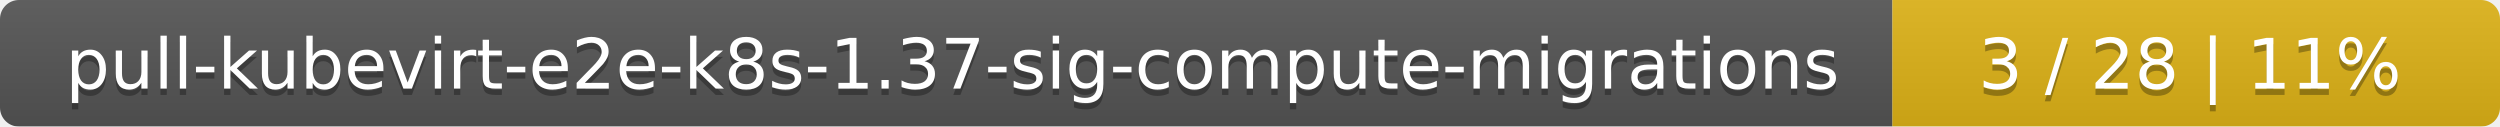
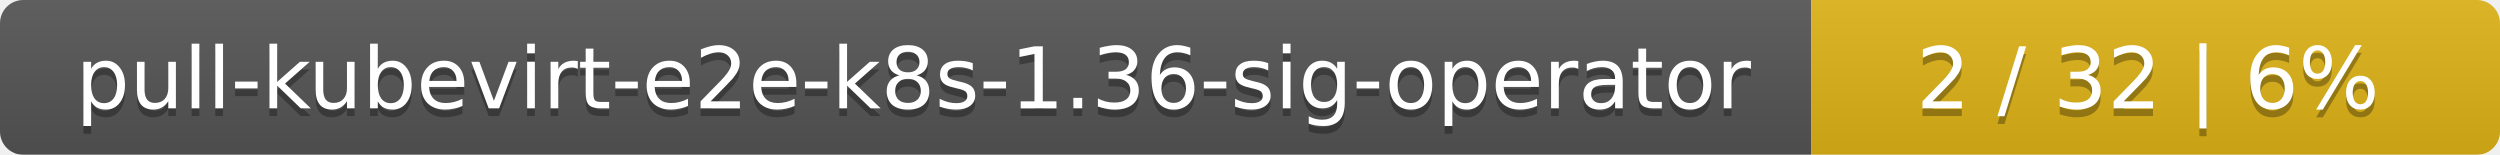
- <svg xmlns="http://www.w3.org/2000/svg" width="395" height="20">
+ <svg xmlns="http://www.w3.org/2000/svg" width="323" height="20">
  <linearGradient id="smooth" x2="0" y2="100%">
    <stop offset="0" stop-color="#bbb" stop-opacity=".1" />
    <stop offset="1" stop-opacity=".1" />
  </linearGradient>
  <mask id="round">
-     <rect width="395" height="20" rx="3" fill="#fff" />
+     <rect width="323" height="20" rx="3" fill="#fff" />
  </mask>
  <g mask="url(#round)">
-     <rect width="299" height="20" fill="#555" />
-     <rect x="299" width="96" height="20" fill="#dfb317" />
-     <rect width="395" height="20" fill="url(#smooth)" />
+     <rect width="234" height="20" fill="#555" />
+     <rect x="234" width="89" height="20" fill="#dfb317" />
+     <rect width="323" height="20" fill="url(#smooth)" />
  </g>
  <g fill="#fff" text-anchor="middle" font-family="DejaVu Sans,Verdana,Geneva,sans-serif" font-size="11">
-     <text x="150.5" y="15" fill="#010101" fill-opacity=".3">pull-kubevirt-e2e-k8s-1.37-sig-compute-migrations</text>
-     <text x="150.5" y="14">pull-kubevirt-e2e-k8s-1.37-sig-compute-migrations</text>
-     <text x="346" y="15" fill="#010101" fill-opacity=".3">3 / 28    |    11%</text>
-     <text x="346" y="14">3 / 28    |    11%</text>
+     <text x="118" y="15" fill="#010101" fill-opacity=".3">pull-kubevirt-e2e-k8s-1.36-sig-operator</text>
+     <text x="118" y="14">pull-kubevirt-e2e-k8s-1.36-sig-operator</text>
+     <text x="277.5" y="15" fill="#010101" fill-opacity=".3">2 / 32    |    6%</text>
+     <text x="277.5" y="14">2 / 32    |    6%</text>
  </g>
</svg>
